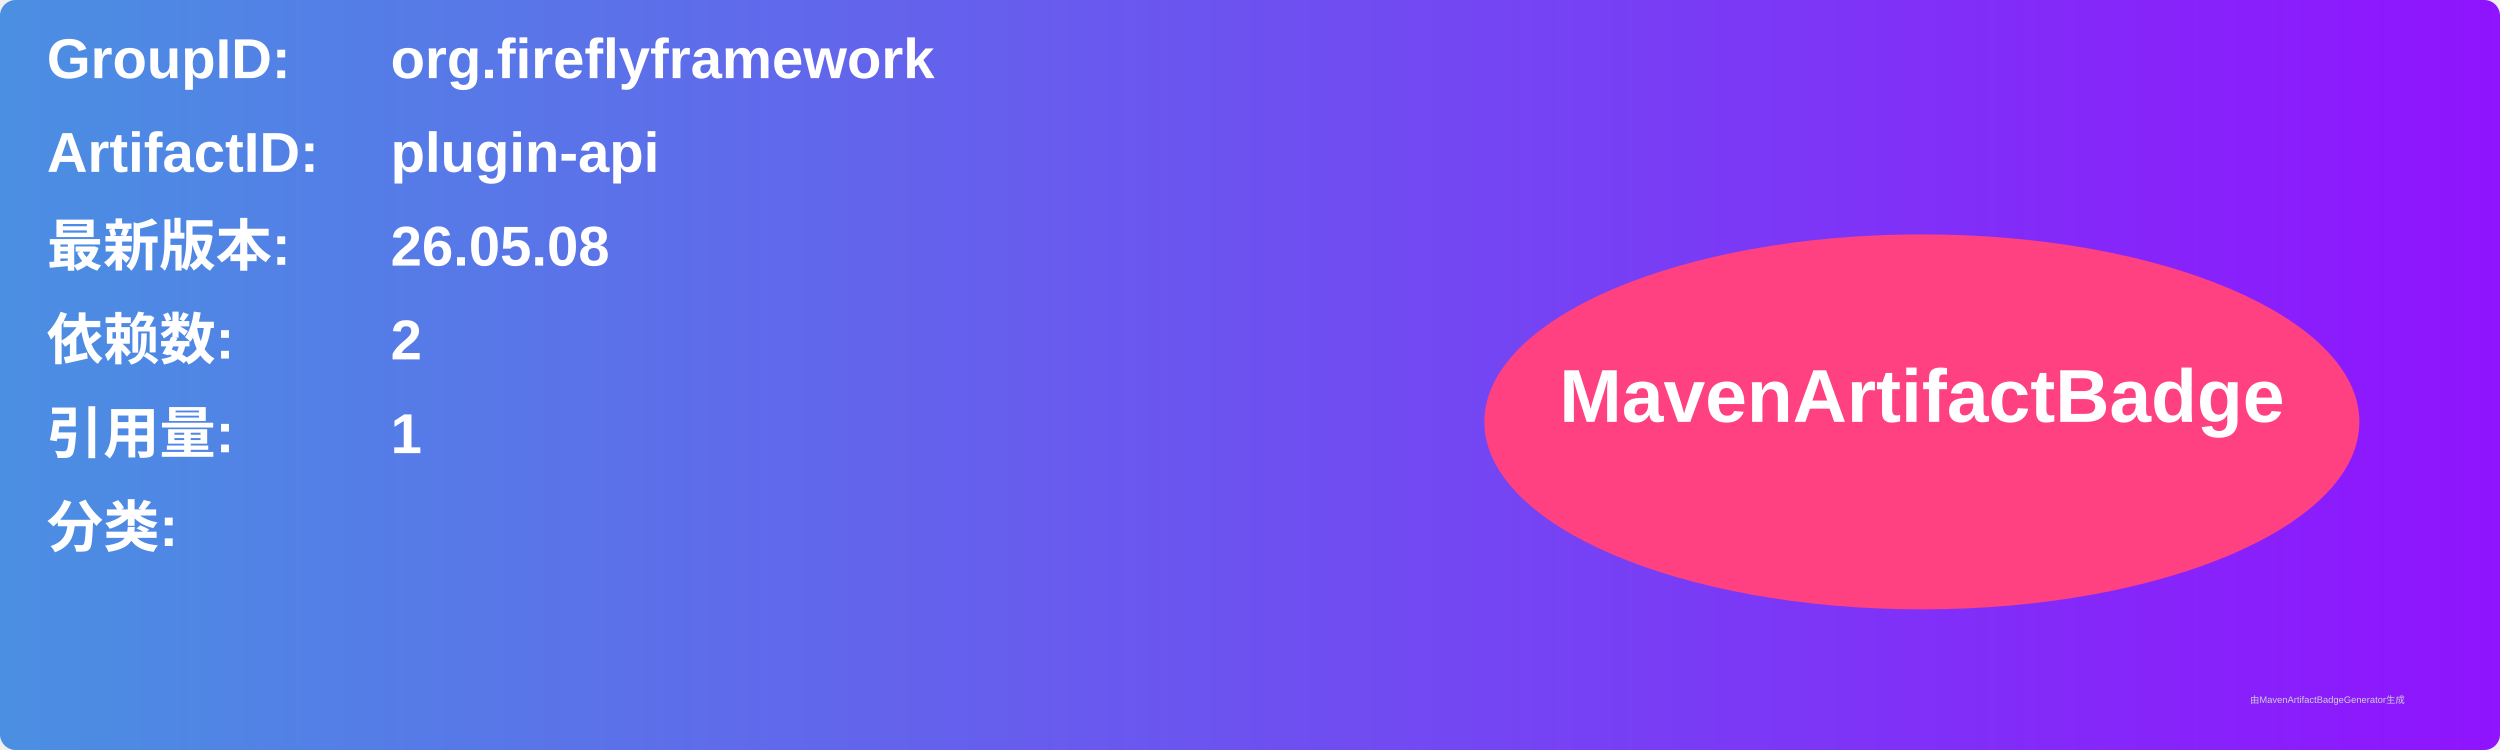
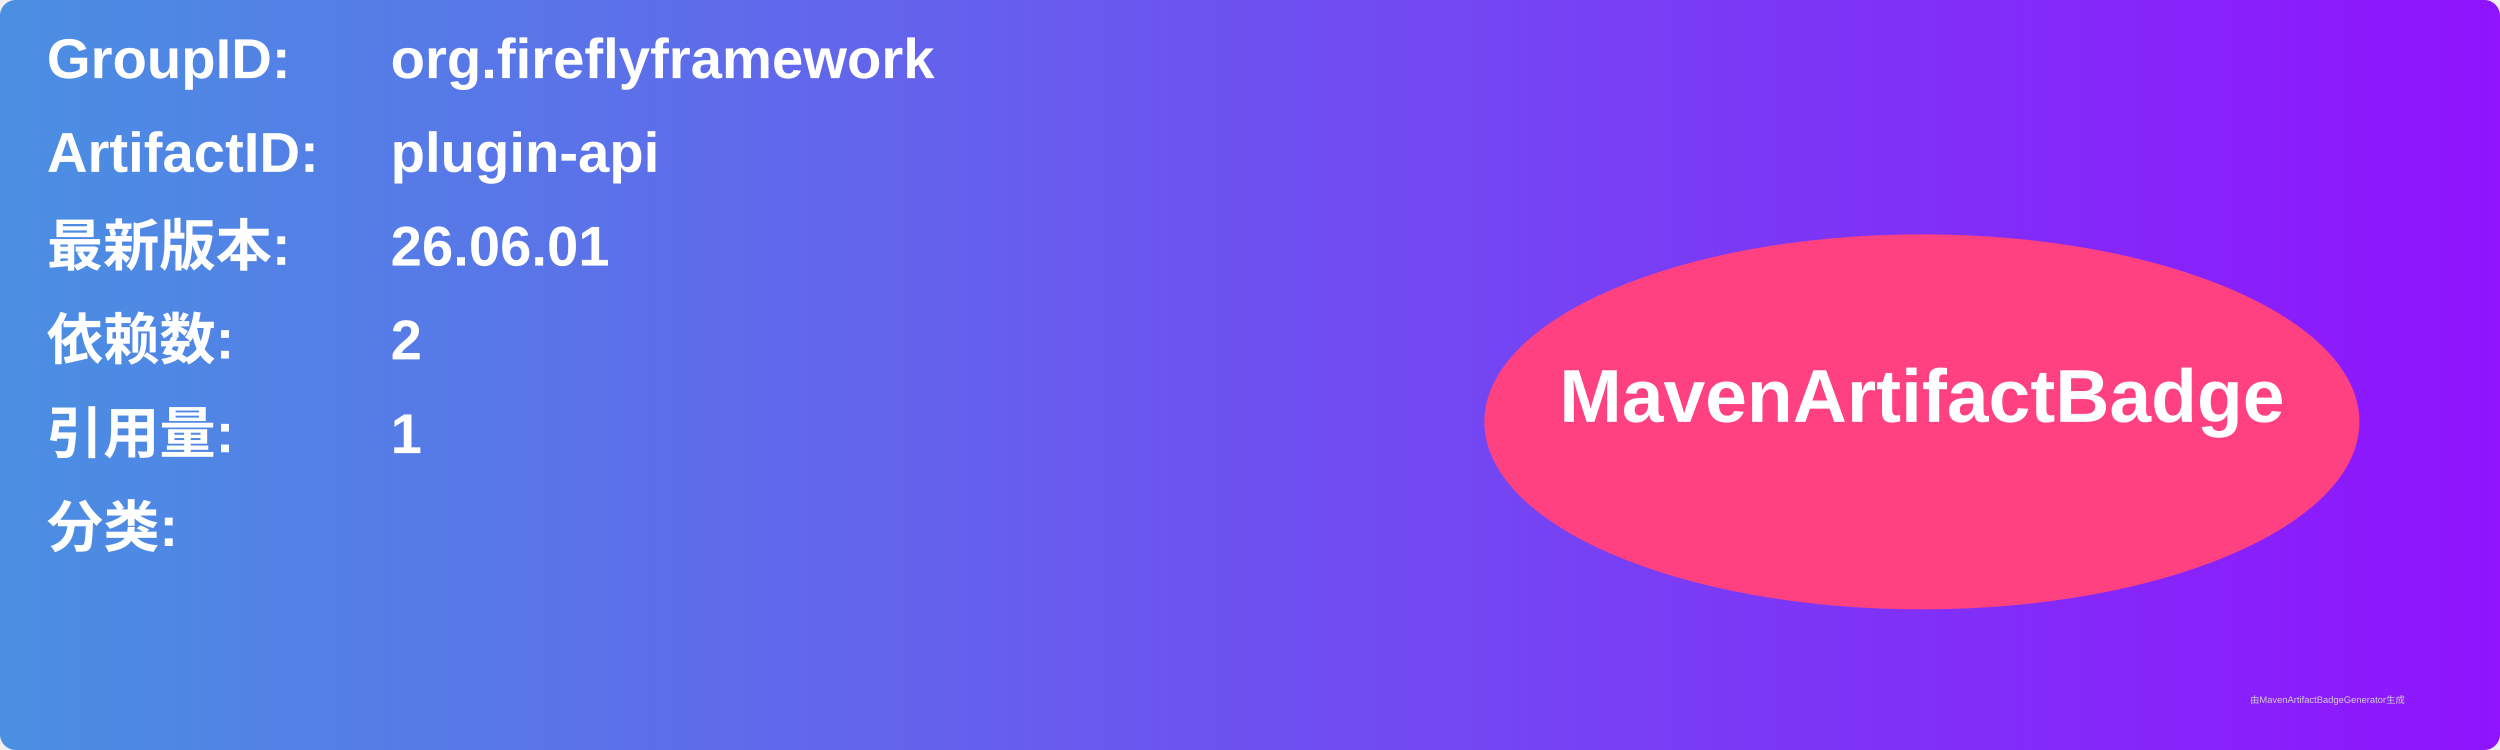
<svg xmlns="http://www.w3.org/2000/svg" width="800" height="240" viewBox="0 0 800 240">
  <linearGradient id="grad" x1="0%" y1="0%" x2="100%" y2="0%">
    <stop offset="0%" stop-color="#4a90e2" />
    <stop offset="100%" stop-color="#9013fe" />
  </linearGradient>
  <rect width="100%" height="100%" rx="5" ry="5" fill="url(#grad)" />
  <g transform="translate(15, 15)">
    <text x="0" y="10" font-family="Arial" font-size="18" fill="white" font-weight="bold" width="260">GroupID:</text>
    <text x="110" y="10" font-family="Arial" font-size="18" fill="white" font-weight="bold" width="460">org.fireflyframework</text>
    <text x="0" y="40" font-family="Arial" font-size="18" fill="white" font-weight="bold" width="260">ArtifactID:</text>
    <text x="110" y="40" font-family="Arial" font-size="18" fill="white" font-weight="bold" width="460">plugin-api</text>
    <text x="0" y="70" font-family="Arial" font-size="18" fill="white" font-weight="bold">最新版本:</text>
    <text x="110" y="70" font-family="Arial" font-size="18" fill="white" font-weight="bold">
-       <tspan font-weight="bold">26.05.08</tspan>
+       <tspan font-weight="bold">26.06.01</tspan>
    </text>
    <text x="0" y="100" font-family="Arial" font-size="18" fill="white" font-weight="bold">依赖数: </text>
    <text x="110" y="100" font-family="Arial" font-size="18" fill="white">
      <tspan font-weight="bold">2</tspan>
    </text>
    <text x="0" y="130" font-family="Arial" font-size="18" fill="white" font-weight="bold">引用量: </text>
    <text x="110" y="130" font-family="Arial" font-size="18" fill="white">
      <tspan font-weight="bold">1</tspan>
    </text>
    <text x="0" y="160" font-family="Arial" font-size="18" fill="white" font-weight="bold">分类:</text>
    <text x="10" y="190" font-family="Arial" font-size="10" fill="white">
      <tspan font-weight="bold" />
    </text>
    <ellipse cx="600" cy="120" rx="140" ry="60" fill="#ff4081" />
    <text x="600" y="120" text-anchor="middle" font-family="Arial" font-size="24" fill="white" font-weight="bold">MavenArtifactBadge</text>
  </g>
  <text x="720" y="225" font-family="Arial" font-size="3" fill="#d0d0d0">由MavenArtifactBadgeGenerator生成</text>
</svg>
